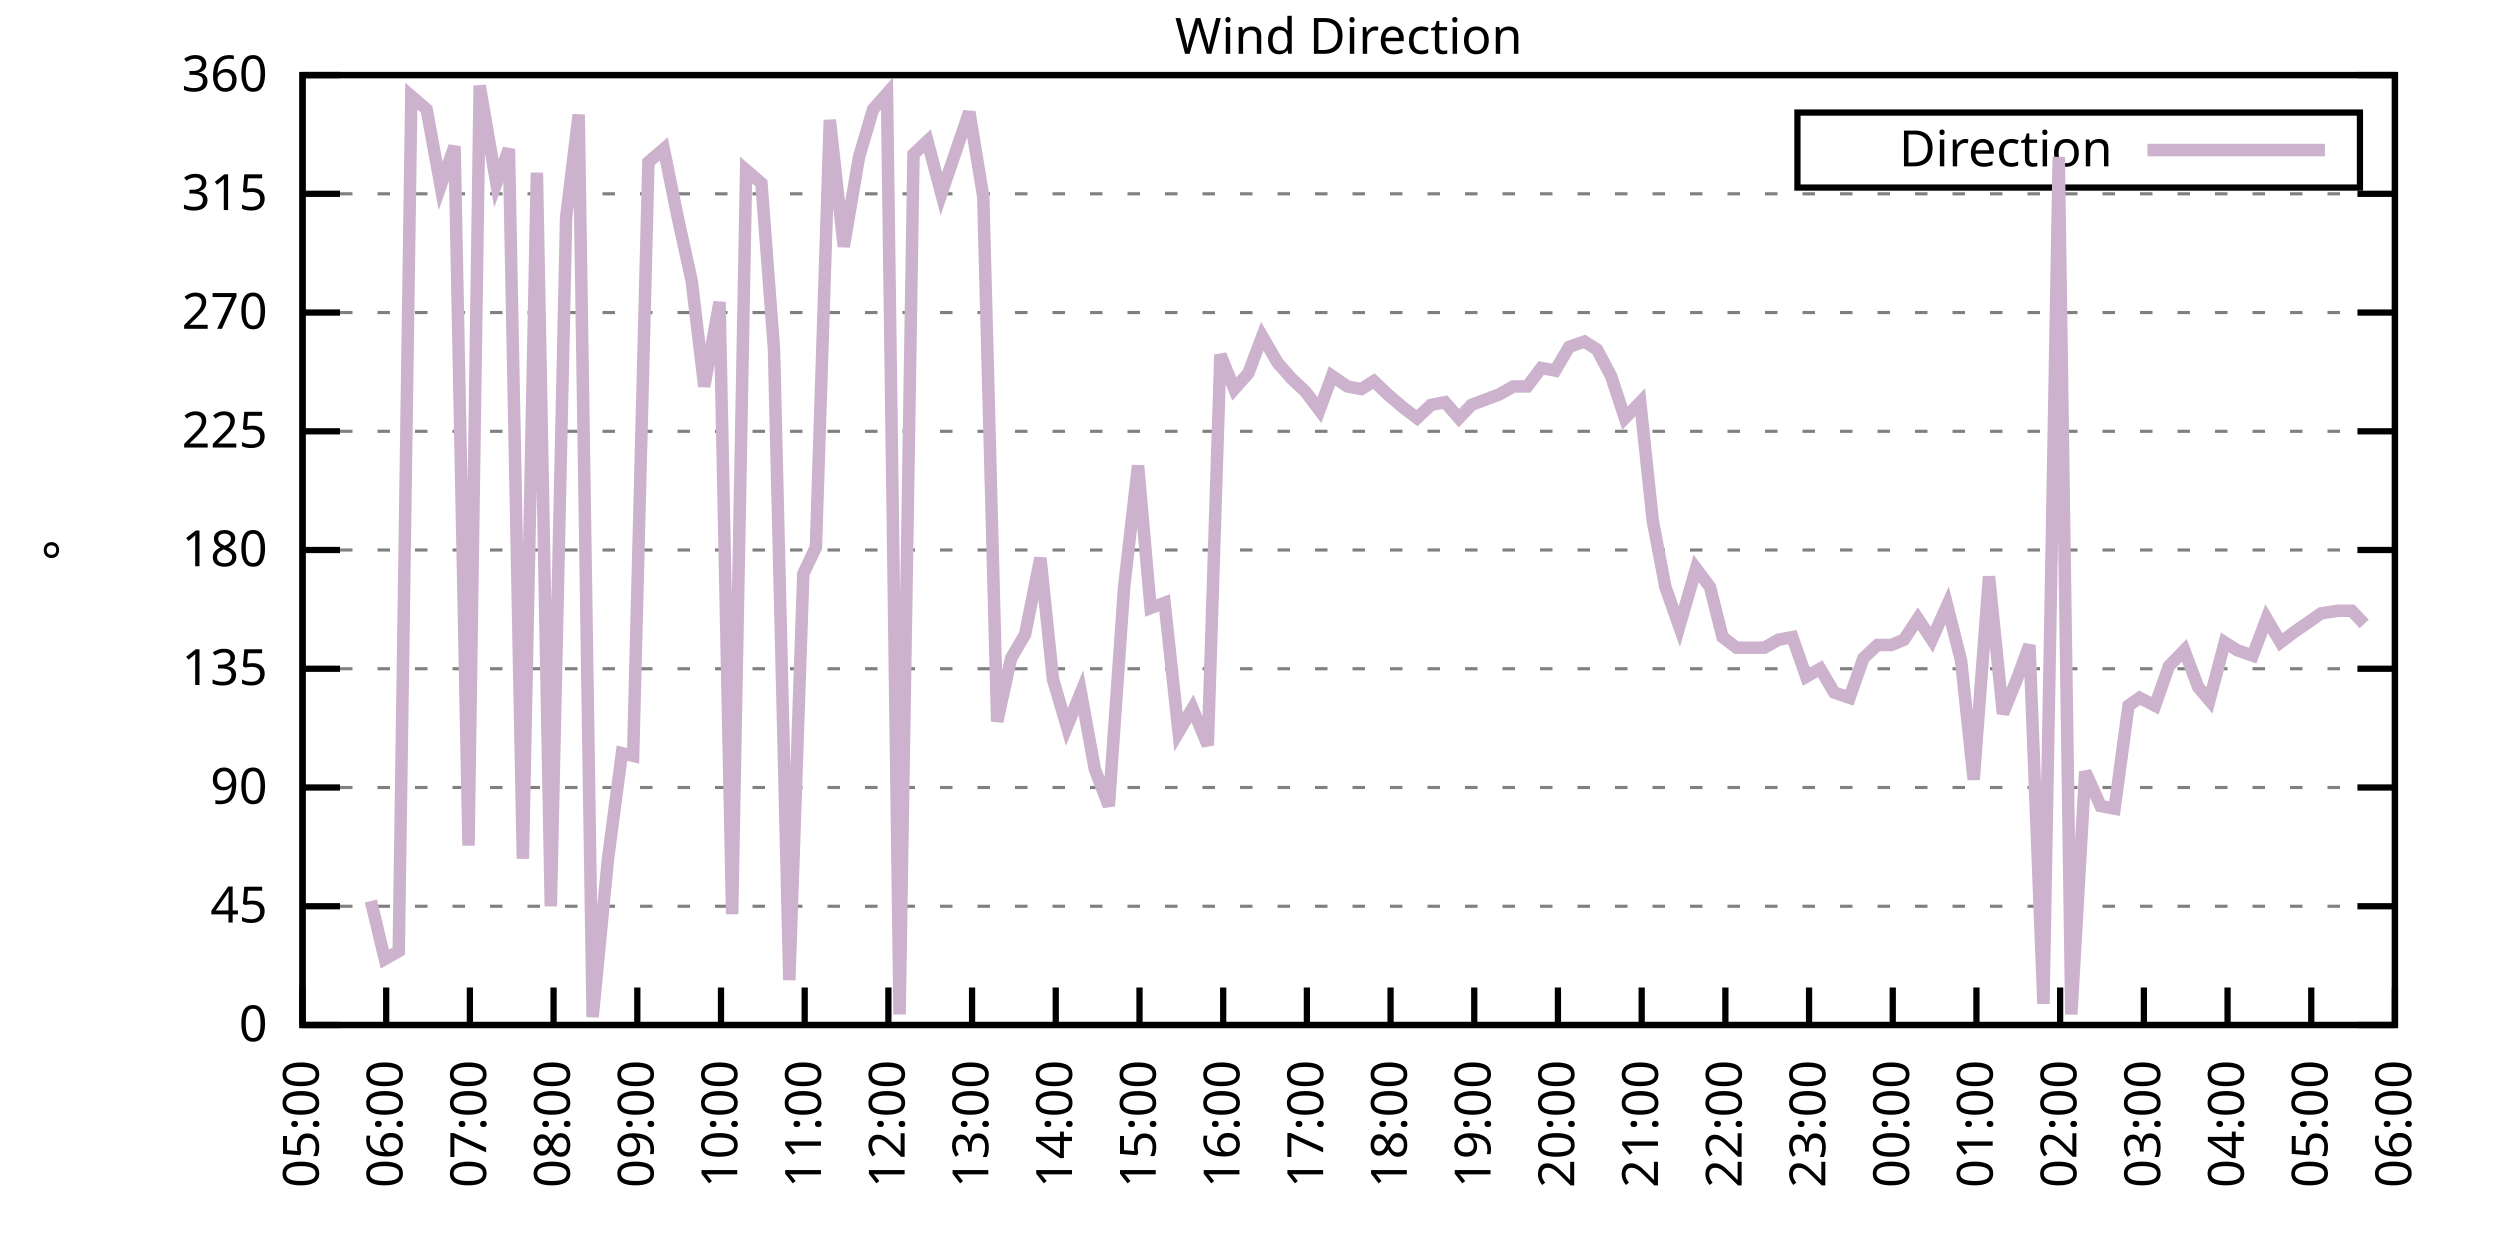
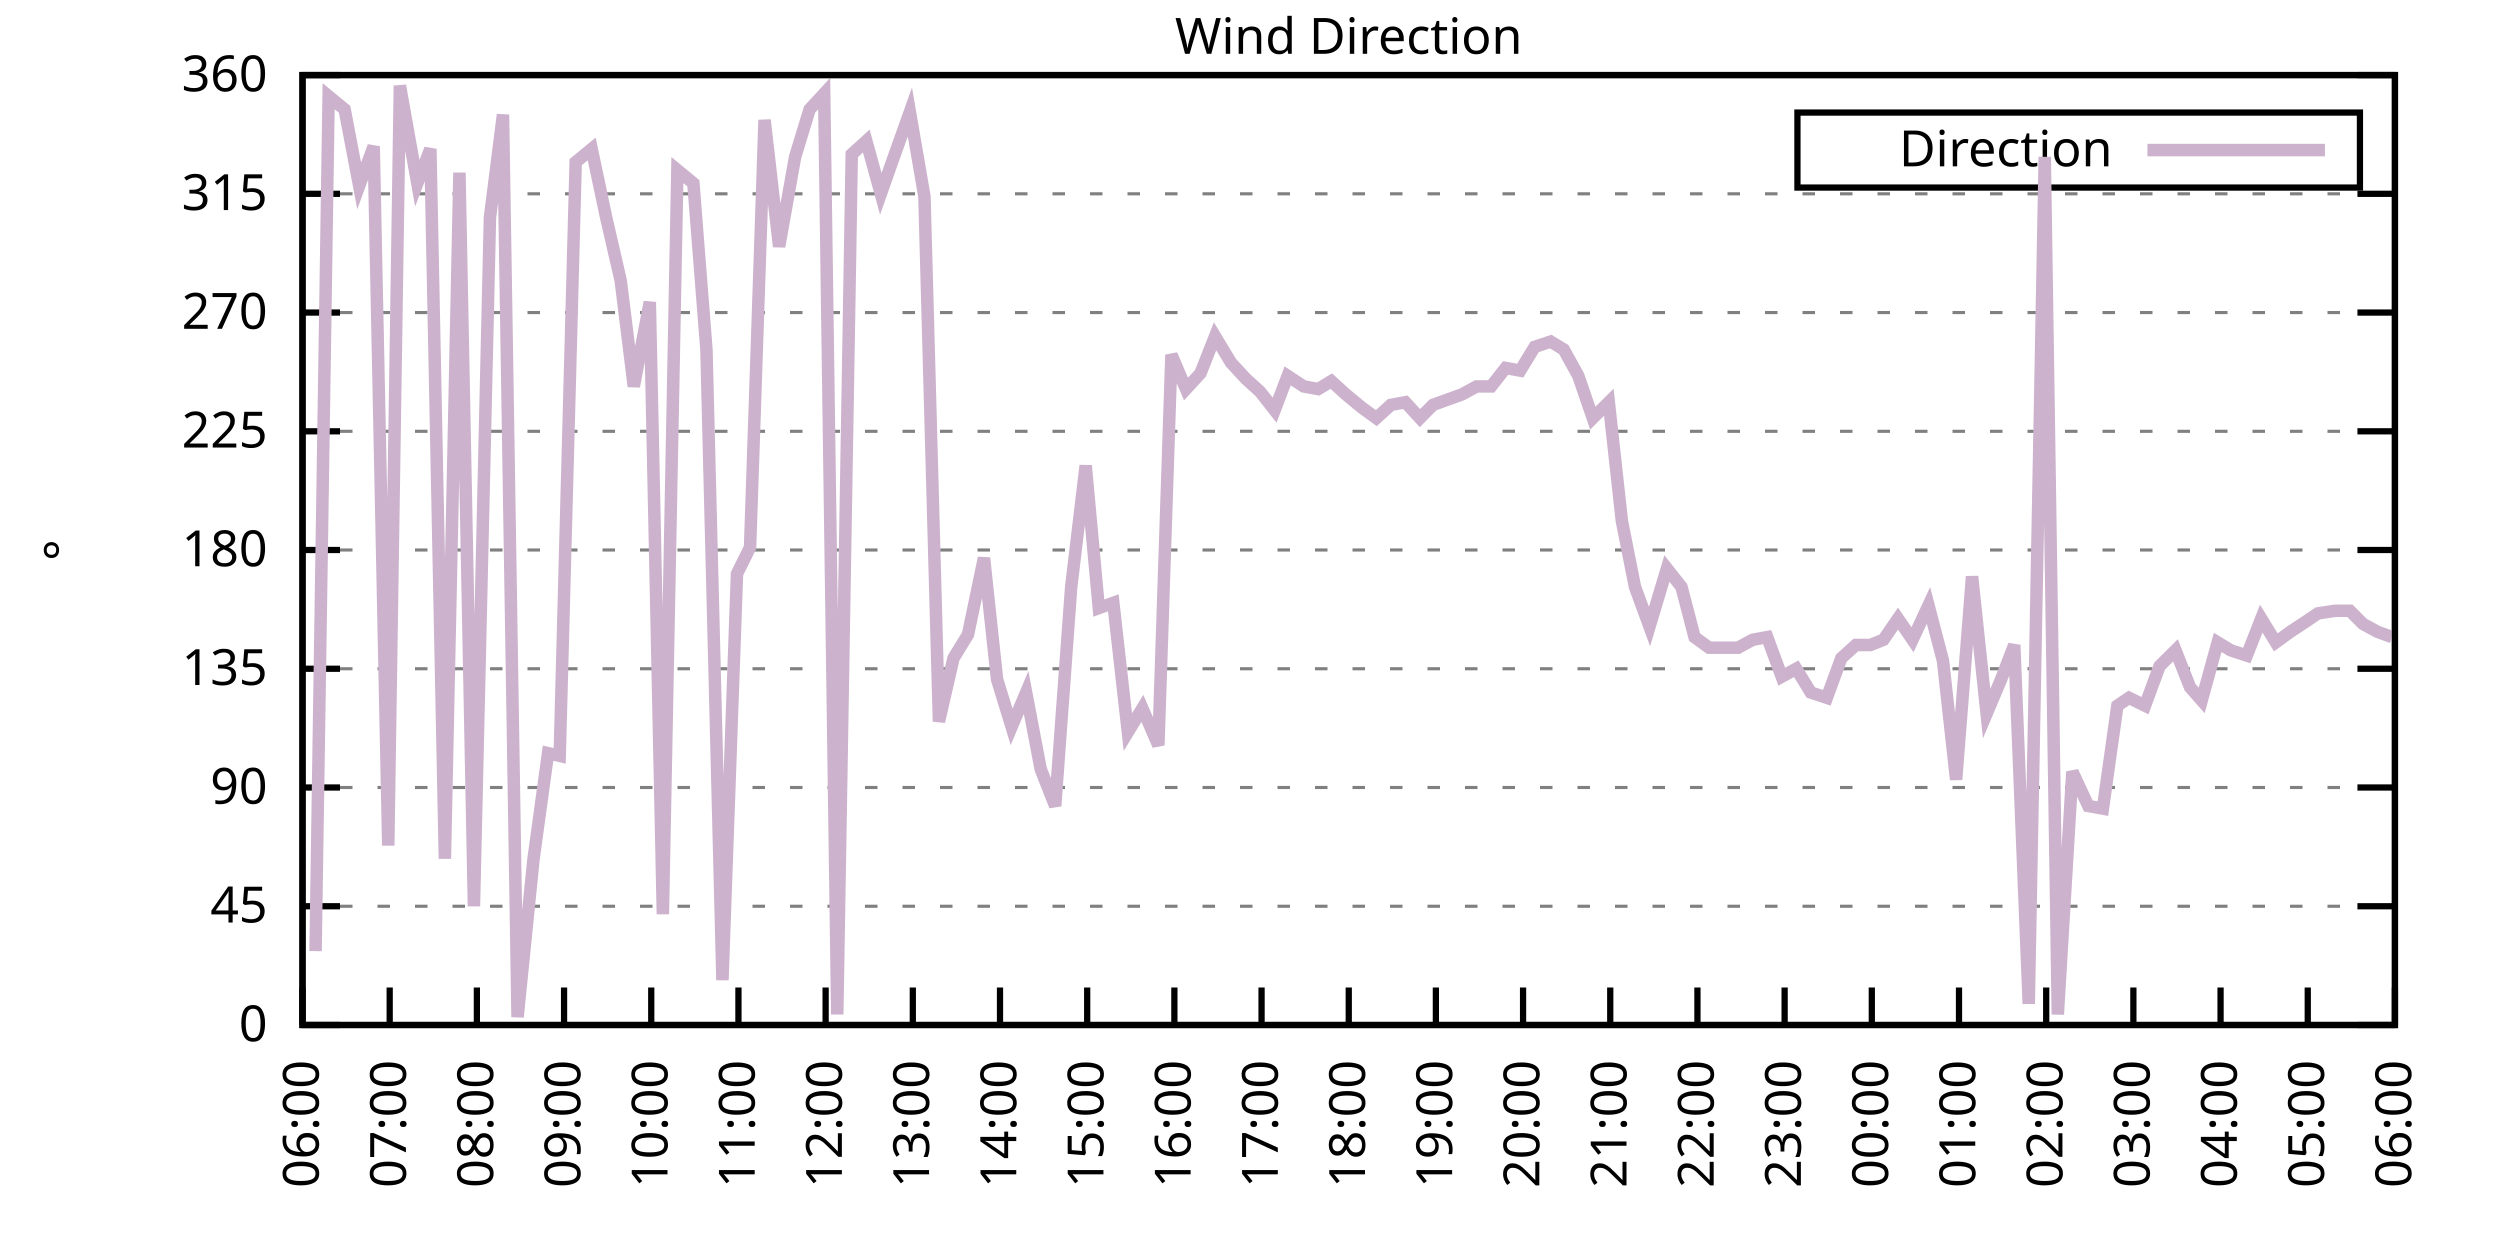
<svg xmlns="http://www.w3.org/2000/svg" xmlns:xlink="http://www.w3.org/1999/xlink" width="400" height="200" viewBox="0 0 400 200">
  <g id="gnuplot_canvas">
    <rect x="0" y="0" width="400" height="200" fill="none" />
    <defs>
      <circle id="gpDot" r="0.5" stroke-width="0.5" stroke="currentColor" />
      <path id="gpPt0" stroke-width="0.333" stroke="currentColor" d="M-1,0 h2 M0,-1 v2" />
      <path id="gpPt1" stroke-width="0.333" stroke="currentColor" d="M-1,-1 L1,1 M1,-1 L-1,1" />
      <path id="gpPt2" stroke-width="0.333" stroke="currentColor" d="M-1,0 L1,0 M0,-1 L0,1 M-1,-1 L1,1 M-1,1 L1,-1" />
      <rect id="gpPt3" stroke-width="0.333" stroke="currentColor" x="-1" y="-1" width="2" height="2" />
      <rect id="gpPt4" stroke-width="0.333" stroke="currentColor" fill="currentColor" x="-1" y="-1" width="2" height="2" />
      <circle id="gpPt5" stroke-width="0.333" stroke="currentColor" cx="0" cy="0" r="1" />
      <use xlink:href="#gpPt5" id="gpPt6" fill="currentColor" stroke="none" />
      <path id="gpPt7" stroke-width="0.333" stroke="currentColor" d="M0,-1.33 L-1.33,0.67 L1.33,0.67 z" />
      <use xlink:href="#gpPt7" id="gpPt8" fill="currentColor" stroke="none" />
      <use xlink:href="#gpPt7" id="gpPt9" stroke="currentColor" transform="rotate(180)" />
      <use xlink:href="#gpPt9" id="gpPt10" fill="currentColor" stroke="none" />
      <use xlink:href="#gpPt3" id="gpPt11" stroke="currentColor" transform="rotate(45)" />
      <use xlink:href="#gpPt11" id="gpPt12" fill="currentColor" stroke="none" />
      <path id="gpPt13" stroke-width="0.333" stroke="currentColor" d="M0,1.330 L1.265,0.411 L0.782,-1.067 L-0.782,-1.076 L-1.265,0.411 z" />
      <use xlink:href="#gpPt13" id="gpPt14" fill="currentColor" stroke="none" />
      <filter id="textbox" filterUnits="objectBoundingBox" x="0" y="0" height="1" width="1">
        <feFlood flood-color="white" flood-opacity="1" result="bgnd" />
        <feComposite in="SourceGraphic" in2="bgnd" operator="atop" />
      </filter>
      <filter id="greybox" filterUnits="objectBoundingBox" x="0" y="0" height="1" width="1">
        <feFlood flood-color="lightgrey" flood-opacity="1" result="grey" />
        <feComposite in="SourceGraphic" in2="grey" operator="atop" />
      </filter>
    </defs>
    <g fill="none" color="white" stroke="currentColor" stroke-width="1.00" stroke-linecap="butt" stroke-linejoin="miter">
</g>
    <g fill="none" color="black" stroke="currentColor" stroke-width="1.00" stroke-linecap="butt" stroke-linejoin="miter">
      <g stroke="none" shape-rendering="crispEdges">
        <polygon fill="rgb(255, 255, 255)" points="48.40,164.00 383.18,164.00 383.18,12.02 48.40,12.02 " />
      </g>
    </g>
    <g fill="none" color="black" stroke="currentColor" stroke-width="1.00" stroke-linecap="butt" stroke-linejoin="miter">
</g>
    <g fill="none" color="black" stroke="black" stroke-width="0.50" stroke-linecap="butt" stroke-linejoin="miter">
</g>
    <g fill="none" color="gray" stroke="currentColor" stroke-width="0.50" stroke-linecap="butt" stroke-linejoin="miter">
      <path stroke="gray" stroke-dasharray="2,4" class="gridline" d="M48.40,164.00 L383.19,164.00  " />
    </g>
    <g fill="none" color="gray" stroke="gray" stroke-width="1.00" stroke-linecap="butt" stroke-linejoin="miter">
</g>
    <g fill="none" color="black" stroke="currentColor" stroke-width="1.00" stroke-linecap="butt" stroke-linejoin="miter">
      <path stroke="black" d="M48.40,164.00 L54.40,164.00 M383.19,164.00 L377.19,164.00  " />
      <g transform="translate(42.80,166.60)" stroke="none" fill="black" font-family="Sans" font-size="8.00" text-anchor="end">
        <text>
          <tspan font-family="Sans"> 0</tspan>
        </text>
      </g>
    </g>
    <g fill="none" color="black" stroke="currentColor" stroke-width="1.00" stroke-linecap="butt" stroke-linejoin="miter">
</g>
    <g fill="none" color="black" stroke="black" stroke-width="0.50" stroke-linecap="butt" stroke-linejoin="miter">
</g>
    <g fill="none" color="gray" stroke="currentColor" stroke-width="0.50" stroke-linecap="butt" stroke-linejoin="miter">
      <path stroke="gray" stroke-dasharray="2,4" class="gridline" d="M48.40,145.00 L383.19,145.00  " />
    </g>
    <g fill="none" color="gray" stroke="gray" stroke-width="1.00" stroke-linecap="butt" stroke-linejoin="miter">
</g>
    <g fill="none" color="black" stroke="currentColor" stroke-width="1.00" stroke-linecap="butt" stroke-linejoin="miter">
      <path stroke="black" d="M48.40,145.00 L54.40,145.00 M383.19,145.00 L377.19,145.00  " />
      <g transform="translate(42.80,147.60)" stroke="none" fill="black" font-family="Sans" font-size="8.00" text-anchor="end">
        <text>
          <tspan font-family="Sans"> 45</tspan>
        </text>
      </g>
    </g>
    <g fill="none" color="black" stroke="currentColor" stroke-width="1.00" stroke-linecap="butt" stroke-linejoin="miter">
</g>
    <g fill="none" color="black" stroke="black" stroke-width="0.50" stroke-linecap="butt" stroke-linejoin="miter">
</g>
    <g fill="none" color="gray" stroke="currentColor" stroke-width="0.50" stroke-linecap="butt" stroke-linejoin="miter">
      <path stroke="gray" stroke-dasharray="2,4" class="gridline" d="M48.40,126.00 L383.19,126.00  " />
    </g>
    <g fill="none" color="gray" stroke="gray" stroke-width="1.00" stroke-linecap="butt" stroke-linejoin="miter">
</g>
    <g fill="none" color="black" stroke="currentColor" stroke-width="1.00" stroke-linecap="butt" stroke-linejoin="miter">
      <path stroke="black" d="M48.40,126.00 L54.40,126.00 M383.19,126.00 L377.19,126.00  " />
      <g transform="translate(42.80,128.60)" stroke="none" fill="black" font-family="Sans" font-size="8.00" text-anchor="end">
        <text>
          <tspan font-family="Sans"> 90</tspan>
        </text>
      </g>
    </g>
    <g fill="none" color="black" stroke="currentColor" stroke-width="1.00" stroke-linecap="butt" stroke-linejoin="miter">
</g>
    <g fill="none" color="black" stroke="black" stroke-width="0.50" stroke-linecap="butt" stroke-linejoin="miter">
</g>
    <g fill="none" color="gray" stroke="currentColor" stroke-width="0.50" stroke-linecap="butt" stroke-linejoin="miter">
      <path stroke="gray" stroke-dasharray="2,4" class="gridline" d="M48.40,107.00 L383.19,107.00  " />
    </g>
    <g fill="none" color="gray" stroke="gray" stroke-width="1.00" stroke-linecap="butt" stroke-linejoin="miter">
</g>
    <g fill="none" color="black" stroke="currentColor" stroke-width="1.00" stroke-linecap="butt" stroke-linejoin="miter">
      <path stroke="black" d="M48.40,107.00 L54.40,107.00 M383.19,107.00 L377.19,107.00  " />
      <g transform="translate(42.80,109.60)" stroke="none" fill="black" font-family="Sans" font-size="8.00" text-anchor="end">
        <text>
          <tspan font-family="Sans"> 135</tspan>
        </text>
      </g>
    </g>
    <g fill="none" color="black" stroke="currentColor" stroke-width="1.00" stroke-linecap="butt" stroke-linejoin="miter">
</g>
    <g fill="none" color="black" stroke="black" stroke-width="0.50" stroke-linecap="butt" stroke-linejoin="miter">
</g>
    <g fill="none" color="gray" stroke="currentColor" stroke-width="0.50" stroke-linecap="butt" stroke-linejoin="miter">
      <path stroke="gray" stroke-dasharray="2,4" class="gridline" d="M48.40,88.00 L383.19,88.00  " />
    </g>
    <g fill="none" color="gray" stroke="gray" stroke-width="1.00" stroke-linecap="butt" stroke-linejoin="miter">
</g>
    <g fill="none" color="black" stroke="currentColor" stroke-width="1.00" stroke-linecap="butt" stroke-linejoin="miter">
      <path stroke="black" d="M48.40,88.00 L54.40,88.00 M383.19,88.00 L377.19,88.00  " />
      <g transform="translate(42.80,90.60)" stroke="none" fill="black" font-family="Sans" font-size="8.00" text-anchor="end">
        <text>
          <tspan font-family="Sans"> 180</tspan>
        </text>
      </g>
    </g>
    <g fill="none" color="black" stroke="currentColor" stroke-width="1.00" stroke-linecap="butt" stroke-linejoin="miter">
</g>
    <g fill="none" color="black" stroke="black" stroke-width="0.50" stroke-linecap="butt" stroke-linejoin="miter">
</g>
    <g fill="none" color="gray" stroke="currentColor" stroke-width="0.50" stroke-linecap="butt" stroke-linejoin="miter">
      <path stroke="gray" stroke-dasharray="2,4" class="gridline" d="M48.40,69.01 L383.19,69.01  " />
    </g>
    <g fill="none" color="gray" stroke="gray" stroke-width="1.00" stroke-linecap="butt" stroke-linejoin="miter">
</g>
    <g fill="none" color="black" stroke="currentColor" stroke-width="1.00" stroke-linecap="butt" stroke-linejoin="miter">
      <path stroke="black" d="M48.40,69.01 L54.40,69.01 M383.19,69.01 L377.19,69.01  " />
      <g transform="translate(42.80,71.61)" stroke="none" fill="black" font-family="Sans" font-size="8.00" text-anchor="end">
        <text>
          <tspan font-family="Sans"> 225</tspan>
        </text>
      </g>
    </g>
    <g fill="none" color="black" stroke="currentColor" stroke-width="1.00" stroke-linecap="butt" stroke-linejoin="miter">
</g>
    <g fill="none" color="black" stroke="black" stroke-width="0.50" stroke-linecap="butt" stroke-linejoin="miter">
</g>
    <g fill="none" color="gray" stroke="currentColor" stroke-width="0.50" stroke-linecap="butt" stroke-linejoin="miter">
      <path stroke="gray" stroke-dasharray="2,4" class="gridline" d="M48.40,50.01 L383.19,50.01  " />
    </g>
    <g fill="none" color="gray" stroke="gray" stroke-width="1.00" stroke-linecap="butt" stroke-linejoin="miter">
</g>
    <g fill="none" color="black" stroke="currentColor" stroke-width="1.00" stroke-linecap="butt" stroke-linejoin="miter">
      <path stroke="black" d="M48.40,50.01 L54.40,50.01 M383.19,50.01 L377.19,50.01  " />
      <g transform="translate(42.80,52.61)" stroke="none" fill="black" font-family="Sans" font-size="8.00" text-anchor="end">
        <text>
          <tspan font-family="Sans"> 270</tspan>
        </text>
      </g>
    </g>
    <g fill="none" color="black" stroke="currentColor" stroke-width="1.00" stroke-linecap="butt" stroke-linejoin="miter">
</g>
    <g fill="none" color="black" stroke="black" stroke-width="0.50" stroke-linecap="butt" stroke-linejoin="miter">
</g>
    <g fill="none" color="gray" stroke="currentColor" stroke-width="0.50" stroke-linecap="butt" stroke-linejoin="miter">
      <path stroke="gray" stroke-dasharray="2,4" class="gridline" d="M48.40,31.01 L383.19,31.01  " />
    </g>
    <g fill="none" color="gray" stroke="gray" stroke-width="1.00" stroke-linecap="butt" stroke-linejoin="miter">
</g>
    <g fill="none" color="black" stroke="currentColor" stroke-width="1.00" stroke-linecap="butt" stroke-linejoin="miter">
      <path stroke="black" d="M48.40,31.01 L54.40,31.01 M383.19,31.01 L377.19,31.01  " />
      <g transform="translate(42.80,33.61)" stroke="none" fill="black" font-family="Sans" font-size="8.00" text-anchor="end">
        <text>
          <tspan font-family="Sans"> 315</tspan>
        </text>
      </g>
    </g>
    <g fill="none" color="black" stroke="currentColor" stroke-width="1.00" stroke-linecap="butt" stroke-linejoin="miter">
</g>
    <g fill="none" color="black" stroke="black" stroke-width="0.50" stroke-linecap="butt" stroke-linejoin="miter">
</g>
    <g fill="none" color="gray" stroke="currentColor" stroke-width="0.50" stroke-linecap="butt" stroke-linejoin="miter">
      <path stroke="gray" stroke-dasharray="2,4" class="gridline" d="M48.40,12.01 L383.19,12.01  " />
    </g>
    <g fill="none" color="gray" stroke="gray" stroke-width="1.00" stroke-linecap="butt" stroke-linejoin="miter">
</g>
    <g fill="none" color="black" stroke="currentColor" stroke-width="1.00" stroke-linecap="butt" stroke-linejoin="miter">
      <path stroke="black" d="M48.40,12.01 L54.40,12.01 M383.19,12.01 L377.19,12.01  " />
      <g transform="translate(42.80,14.61)" stroke="none" fill="black" font-family="Sans" font-size="8.00" text-anchor="end">
        <text>
          <tspan font-family="Sans"> 360</tspan>
        </text>
      </g>
    </g>
    <g fill="none" color="black" stroke="currentColor" stroke-width="1.00" stroke-linecap="butt" stroke-linejoin="miter">
      <path stroke="black" d="M48.40,164.00 L48.40,158.00  " />
      <g transform="translate(51.00,169.60) rotate(270.00)" stroke="none" fill="black" font-family="Sans" font-size="8.00" text-anchor="end">
        <text>
-           <tspan font-family="Sans">05:00</tspan>
-         </text>
-       </g>
-     </g>
-     <g fill="none" color="black" stroke="currentColor" stroke-width="1.00" stroke-linecap="butt" stroke-linejoin="miter">
-       <path stroke="black" d="M61.79,164.00 L61.79,158.00  " />
-       <g transform="translate(64.39,169.60) rotate(270.00)" stroke="none" fill="black" font-family="Sans" font-size="8.00" text-anchor="end">
-         <text>
          <tspan font-family="Sans">06:00</tspan>
        </text>
      </g>
    </g>
    <g fill="none" color="black" stroke="currentColor" stroke-width="1.00" stroke-linecap="butt" stroke-linejoin="miter">
-       <path stroke="black" d="M75.18,164.00 L75.18,158.00  " />
-       <g transform="translate(77.78,169.60) rotate(270.00)" stroke="none" fill="black" font-family="Sans" font-size="8.00" text-anchor="end">
+       <path stroke="black" d="M62.35,164.00 L62.35,158.00  " />
+       <g transform="translate(64.95,169.60) rotate(270.00)" stroke="none" fill="black" font-family="Sans" font-size="8.00" text-anchor="end">
        <text>
          <tspan font-family="Sans">07:00</tspan>
        </text>
      </g>
    </g>
    <g fill="none" color="black" stroke="currentColor" stroke-width="1.00" stroke-linecap="butt" stroke-linejoin="miter">
-       <path stroke="black" d="M88.57,164.00 L88.57,158.00  " />
-       <g transform="translate(91.17,169.60) rotate(270.00)" stroke="none" fill="black" font-family="Sans" font-size="8.00" text-anchor="end">
+       <path stroke="black" d="M76.30,164.00 L76.30,158.00  " />
+       <g transform="translate(78.90,169.60) rotate(270.00)" stroke="none" fill="black" font-family="Sans" font-size="8.00" text-anchor="end">
        <text>
          <tspan font-family="Sans">08:00</tspan>
        </text>
      </g>
    </g>
    <g fill="none" color="black" stroke="currentColor" stroke-width="1.00" stroke-linecap="butt" stroke-linejoin="miter">
-       <path stroke="black" d="M101.97,164.00 L101.97,158.00  " />
-       <g transform="translate(104.57,169.60) rotate(270.00)" stroke="none" fill="black" font-family="Sans" font-size="8.00" text-anchor="end">
+       <path stroke="black" d="M90.25,164.00 L90.25,158.00  " />
+       <g transform="translate(92.85,169.60) rotate(270.00)" stroke="none" fill="black" font-family="Sans" font-size="8.00" text-anchor="end">
        <text>
          <tspan font-family="Sans">09:00</tspan>
        </text>
      </g>
    </g>
    <g fill="none" color="black" stroke="currentColor" stroke-width="1.00" stroke-linecap="butt" stroke-linejoin="miter">
-       <path stroke="black" d="M115.36,164.00 L115.36,158.00  " />
-       <g transform="translate(117.96,169.60) rotate(270.00)" stroke="none" fill="black" font-family="Sans" font-size="8.00" text-anchor="end">
+       <path stroke="black" d="M104.20,164.00 L104.20,158.00  " />
+       <g transform="translate(106.80,169.60) rotate(270.00)" stroke="none" fill="black" font-family="Sans" font-size="8.00" text-anchor="end">
        <text>
          <tspan font-family="Sans">10:00</tspan>
        </text>
      </g>
    </g>
    <g fill="none" color="black" stroke="currentColor" stroke-width="1.00" stroke-linecap="butt" stroke-linejoin="miter">
-       <path stroke="black" d="M128.75,164.00 L128.75,158.00  " />
-       <g transform="translate(131.35,169.60) rotate(270.00)" stroke="none" fill="black" font-family="Sans" font-size="8.00" text-anchor="end">
+       <path stroke="black" d="M118.15,164.00 L118.15,158.00  " />
+       <g transform="translate(120.75,169.60) rotate(270.00)" stroke="none" fill="black" font-family="Sans" font-size="8.00" text-anchor="end">
        <text>
          <tspan font-family="Sans">11:00</tspan>
        </text>
      </g>
    </g>
    <g fill="none" color="black" stroke="currentColor" stroke-width="1.00" stroke-linecap="butt" stroke-linejoin="miter">
-       <path stroke="black" d="M142.14,164.00 L142.14,158.00  " />
-       <g transform="translate(144.74,169.60) rotate(270.00)" stroke="none" fill="black" font-family="Sans" font-size="8.00" text-anchor="end">
+       <path stroke="black" d="M132.10,164.00 L132.10,158.00  " />
+       <g transform="translate(134.70,169.60) rotate(270.00)" stroke="none" fill="black" font-family="Sans" font-size="8.00" text-anchor="end">
        <text>
          <tspan font-family="Sans">12:00</tspan>
        </text>
      </g>
    </g>
    <g fill="none" color="black" stroke="currentColor" stroke-width="1.00" stroke-linecap="butt" stroke-linejoin="miter">
-       <path stroke="black" d="M155.53,164.00 L155.53,158.00  " />
-       <g transform="translate(158.13,169.60) rotate(270.00)" stroke="none" fill="black" font-family="Sans" font-size="8.00" text-anchor="end">
+       <path stroke="black" d="M146.05,164.00 L146.05,158.00  " />
+       <g transform="translate(148.65,169.60) rotate(270.00)" stroke="none" fill="black" font-family="Sans" font-size="8.00" text-anchor="end">
        <text>
          <tspan font-family="Sans">13:00</tspan>
        </text>
      </g>
    </g>
    <g fill="none" color="black" stroke="currentColor" stroke-width="1.00" stroke-linecap="butt" stroke-linejoin="miter">
-       <path stroke="black" d="M168.92,164.00 L168.92,158.00  " />
-       <g transform="translate(171.52,169.60) rotate(270.00)" stroke="none" fill="black" font-family="Sans" font-size="8.00" text-anchor="end">
+       <path stroke="black" d="M160.00,164.00 L160.00,158.00  " />
+       <g transform="translate(162.60,169.60) rotate(270.00)" stroke="none" fill="black" font-family="Sans" font-size="8.00" text-anchor="end">
        <text>
          <tspan font-family="Sans">14:00</tspan>
        </text>
      </g>
    </g>
    <g fill="none" color="black" stroke="currentColor" stroke-width="1.00" stroke-linecap="butt" stroke-linejoin="miter">
-       <path stroke="black" d="M182.32,164.00 L182.32,158.00  " />
-       <g transform="translate(184.92,169.60) rotate(270.00)" stroke="none" fill="black" font-family="Sans" font-size="8.00" text-anchor="end">
+       <path stroke="black" d="M173.95,164.00 L173.95,158.00  " />
+       <g transform="translate(176.55,169.60) rotate(270.00)" stroke="none" fill="black" font-family="Sans" font-size="8.00" text-anchor="end">
        <text>
          <tspan font-family="Sans">15:00</tspan>
        </text>
      </g>
    </g>
    <g fill="none" color="black" stroke="currentColor" stroke-width="1.00" stroke-linecap="butt" stroke-linejoin="miter">
-       <path stroke="black" d="M195.71,164.00 L195.71,158.00  " />
-       <g transform="translate(198.31,169.60) rotate(270.00)" stroke="none" fill="black" font-family="Sans" font-size="8.00" text-anchor="end">
+       <path stroke="black" d="M187.90,164.00 L187.90,158.00  " />
+       <g transform="translate(190.50,169.60) rotate(270.00)" stroke="none" fill="black" font-family="Sans" font-size="8.00" text-anchor="end">
        <text>
          <tspan font-family="Sans">16:00</tspan>
        </text>
      </g>
    </g>
    <g fill="none" color="black" stroke="currentColor" stroke-width="1.00" stroke-linecap="butt" stroke-linejoin="miter">
-       <path stroke="black" d="M209.10,164.00 L209.10,158.00  " />
-       <g transform="translate(211.70,169.60) rotate(270.00)" stroke="none" fill="black" font-family="Sans" font-size="8.00" text-anchor="end">
+       <path stroke="black" d="M201.85,164.00 L201.85,158.00  " />
+       <g transform="translate(204.45,169.60) rotate(270.00)" stroke="none" fill="black" font-family="Sans" font-size="8.00" text-anchor="end">
        <text>
          <tspan font-family="Sans">17:00</tspan>
        </text>
      </g>
    </g>
    <g fill="none" color="black" stroke="currentColor" stroke-width="1.00" stroke-linecap="butt" stroke-linejoin="miter">
-       <path stroke="black" d="M222.49,164.00 L222.49,158.00  " />
-       <g transform="translate(225.09,169.60) rotate(270.00)" stroke="none" fill="black" font-family="Sans" font-size="8.00" text-anchor="end">
+       <path stroke="black" d="M215.80,164.00 L215.80,158.00  " />
+       <g transform="translate(218.40,169.60) rotate(270.00)" stroke="none" fill="black" font-family="Sans" font-size="8.00" text-anchor="end">
        <text>
          <tspan font-family="Sans">18:00</tspan>
        </text>
      </g>
    </g>
    <g fill="none" color="black" stroke="currentColor" stroke-width="1.00" stroke-linecap="butt" stroke-linejoin="miter">
-       <path stroke="black" d="M235.88,164.00 L235.88,158.00  " />
-       <g transform="translate(238.48,169.60) rotate(270.00)" stroke="none" fill="black" font-family="Sans" font-size="8.00" text-anchor="end">
+       <path stroke="black" d="M229.74,164.00 L229.74,158.00  " />
+       <g transform="translate(232.34,169.60) rotate(270.00)" stroke="none" fill="black" font-family="Sans" font-size="8.00" text-anchor="end">
        <text>
          <tspan font-family="Sans">19:00</tspan>
        </text>
      </g>
    </g>
    <g fill="none" color="black" stroke="currentColor" stroke-width="1.00" stroke-linecap="butt" stroke-linejoin="miter">
-       <path stroke="black" d="M249.27,164.00 L249.27,158.00  " />
-       <g transform="translate(251.87,169.60) rotate(270.00)" stroke="none" fill="black" font-family="Sans" font-size="8.00" text-anchor="end">
+       <path stroke="black" d="M243.69,164.00 L243.69,158.00  " />
+       <g transform="translate(246.29,169.60) rotate(270.00)" stroke="none" fill="black" font-family="Sans" font-size="8.00" text-anchor="end">
        <text>
          <tspan font-family="Sans">20:00</tspan>
        </text>
      </g>
    </g>
    <g fill="none" color="black" stroke="currentColor" stroke-width="1.00" stroke-linecap="butt" stroke-linejoin="miter">
-       <path stroke="black" d="M262.67,164.00 L262.67,158.00  " />
-       <g transform="translate(265.27,169.60) rotate(270.00)" stroke="none" fill="black" font-family="Sans" font-size="8.00" text-anchor="end">
+       <path stroke="black" d="M257.64,164.00 L257.64,158.00  " />
+       <g transform="translate(260.24,169.60) rotate(270.00)" stroke="none" fill="black" font-family="Sans" font-size="8.00" text-anchor="end">
        <text>
          <tspan font-family="Sans">21:00</tspan>
        </text>
      </g>
    </g>
    <g fill="none" color="black" stroke="currentColor" stroke-width="1.00" stroke-linecap="butt" stroke-linejoin="miter">
-       <path stroke="black" d="M276.06,164.00 L276.06,158.00  " />
-       <g transform="translate(278.66,169.60) rotate(270.00)" stroke="none" fill="black" font-family="Sans" font-size="8.00" text-anchor="end">
+       <path stroke="black" d="M271.59,164.00 L271.59,158.00  " />
+       <g transform="translate(274.19,169.60) rotate(270.00)" stroke="none" fill="black" font-family="Sans" font-size="8.00" text-anchor="end">
        <text>
          <tspan font-family="Sans">22:00</tspan>
        </text>
      </g>
    </g>
    <g fill="none" color="black" stroke="currentColor" stroke-width="1.00" stroke-linecap="butt" stroke-linejoin="miter">
-       <path stroke="black" d="M289.45,164.00 L289.45,158.00  " />
-       <g transform="translate(292.05,169.60) rotate(270.00)" stroke="none" fill="black" font-family="Sans" font-size="8.00" text-anchor="end">
+       <path stroke="black" d="M285.54,164.00 L285.54,158.00  " />
+       <g transform="translate(288.14,169.60) rotate(270.00)" stroke="none" fill="black" font-family="Sans" font-size="8.00" text-anchor="end">
        <text>
          <tspan font-family="Sans">23:00</tspan>
        </text>
      </g>
    </g>
    <g fill="none" color="black" stroke="currentColor" stroke-width="1.00" stroke-linecap="butt" stroke-linejoin="miter">
-       <path stroke="black" d="M302.84,164.00 L302.84,158.00  " />
-       <g transform="translate(305.44,169.60) rotate(270.00)" stroke="none" fill="black" font-family="Sans" font-size="8.00" text-anchor="end">
+       <path stroke="black" d="M299.49,164.00 L299.49,158.00  " />
+       <g transform="translate(302.09,169.60) rotate(270.00)" stroke="none" fill="black" font-family="Sans" font-size="8.00" text-anchor="end">
        <text>
          <tspan font-family="Sans">00:00</tspan>
        </text>
      </g>
    </g>
    <g fill="none" color="black" stroke="currentColor" stroke-width="1.00" stroke-linecap="butt" stroke-linejoin="miter">
-       <path stroke="black" d="M316.23,164.00 L316.23,158.00  " />
-       <g transform="translate(318.83,169.60) rotate(270.00)" stroke="none" fill="black" font-family="Sans" font-size="8.00" text-anchor="end">
+       <path stroke="black" d="M313.44,164.00 L313.44,158.00  " />
+       <g transform="translate(316.04,169.60) rotate(270.00)" stroke="none" fill="black" font-family="Sans" font-size="8.00" text-anchor="end">
        <text>
          <tspan font-family="Sans">01:00</tspan>
        </text>
      </g>
    </g>
    <g fill="none" color="black" stroke="currentColor" stroke-width="1.00" stroke-linecap="butt" stroke-linejoin="miter">
-       <path stroke="black" d="M329.62,164.00 L329.62,158.00  " />
-       <g transform="translate(332.22,169.60) rotate(270.00)" stroke="none" fill="black" font-family="Sans" font-size="8.00" text-anchor="end">
+       <path stroke="black" d="M327.39,164.00 L327.39,158.00  " />
+       <g transform="translate(329.99,169.60) rotate(270.00)" stroke="none" fill="black" font-family="Sans" font-size="8.00" text-anchor="end">
        <text>
          <tspan font-family="Sans">02:00</tspan>
        </text>
      </g>
    </g>
    <g fill="none" color="black" stroke="currentColor" stroke-width="1.00" stroke-linecap="butt" stroke-linejoin="miter">
-       <path stroke="black" d="M343.02,164.00 L343.02,158.00  " />
-       <g transform="translate(345.62,169.60) rotate(270.00)" stroke="none" fill="black" font-family="Sans" font-size="8.00" text-anchor="end">
+       <path stroke="black" d="M341.34,164.00 L341.34,158.00  " />
+       <g transform="translate(343.94,169.60) rotate(270.00)" stroke="none" fill="black" font-family="Sans" font-size="8.00" text-anchor="end">
        <text>
          <tspan font-family="Sans">03:00</tspan>
        </text>
      </g>
    </g>
    <g fill="none" color="black" stroke="currentColor" stroke-width="1.00" stroke-linecap="butt" stroke-linejoin="miter">
-       <path stroke="black" d="M356.41,164.00 L356.41,158.00  " />
-       <g transform="translate(359.01,169.60) rotate(270.00)" stroke="none" fill="black" font-family="Sans" font-size="8.00" text-anchor="end">
+       <path stroke="black" d="M355.29,164.00 L355.29,158.00  " />
+       <g transform="translate(357.89,169.60) rotate(270.00)" stroke="none" fill="black" font-family="Sans" font-size="8.00" text-anchor="end">
        <text>
          <tspan font-family="Sans">04:00</tspan>
        </text>
      </g>
    </g>
    <g fill="none" color="black" stroke="currentColor" stroke-width="1.00" stroke-linecap="butt" stroke-linejoin="miter">
-       <path stroke="black" d="M369.80,164.00 L369.80,158.00  " />
-       <g transform="translate(372.40,169.60) rotate(270.00)" stroke="none" fill="black" font-family="Sans" font-size="8.00" text-anchor="end">
+       <path stroke="black" d="M369.24,164.00 L369.24,158.00  " />
+       <g transform="translate(371.84,169.60) rotate(270.00)" stroke="none" fill="black" font-family="Sans" font-size="8.00" text-anchor="end">
        <text>
          <tspan font-family="Sans">05:00</tspan>
        </text>
      </g>
    </g>
    <g fill="none" color="black" stroke="currentColor" stroke-width="1.00" stroke-linecap="butt" stroke-linejoin="miter">
      <path stroke="black" d="M383.19,164.00 L383.19,158.00  " />
      <g transform="translate(385.79,169.60) rotate(270.00)" stroke="none" fill="black" font-family="Sans" font-size="8.00" text-anchor="end">
        <text>
          <tspan font-family="Sans">06:00</tspan>
        </text>
      </g>
    </g>
    <g fill="none" color="black" stroke="currentColor" stroke-width="1.00" stroke-linecap="butt" stroke-linejoin="miter">
</g>
    <g fill="none" color="black" stroke="currentColor" stroke-width="1.00" stroke-linecap="butt" stroke-linejoin="miter">
      <path stroke="black" d="M48.40,12.01 L48.40,164.00 L383.19,164.00 L383.19,12.01 L48.40,12.01 Z  " />
    </g>
    <g fill="none" color="black" stroke="currentColor" stroke-width="1.00" stroke-linecap="butt" stroke-linejoin="miter">
</g>
    <g fill="none" color="black" stroke="currentColor" stroke-width="1.00" stroke-linecap="butt" stroke-linejoin="miter">
      <path stroke="black" d="M287.59,30.01 L287.59,18.01 L377.59,18.01 L377.59,30.01 L287.59,30.01 Z  " />
    </g>
    <g id="Wind_direction_plot_1">
      <g fill="none" color="white" stroke="black" stroke-width="2.00" stroke-linecap="butt" stroke-linejoin="miter">
</g>
      <g fill="none" color="black" stroke="currentColor" stroke-width="2.00" stroke-linecap="butt" stroke-linejoin="miter">
        <g transform="translate(337.99,26.61)" stroke="none" fill="black" font-family="Sans" font-size="8.00" text-anchor="end">
          <text>
            <tspan font-family="Sans">Direction</tspan>
          </text>
        </g>
      </g>
      <g fill="none" color="black" stroke="currentColor" stroke-width="2.00" stroke-linecap="butt" stroke-linejoin="miter">
-         <path stroke="rgb(204, 178, 204)" d="M343.59,24.01 L371.99,24.01 M59.34,144.16 L61.57,153.45 L63.80,152.18 L65.81,15.39 L68.26,17.50 L70.50,29.74   L72.73,23.41 L74.96,135.29 L76.75,13.70 L79.42,29.32 L81.43,23.83 L83.66,137.40 L85.90,27.63 L88.13,145.00   L90.58,34.81 L92.59,18.34 L94.82,162.73 L97.28,137.40 L99.51,120.51 L101.30,120.94 L103.75,25.94 L106.21,23.83   L108.44,34.81 L110.67,44.94 L112.68,61.83 L115.13,48.32 L117.14,146.27 L119.38,27.21 L121.83,29.32 L123.84,55.92   L126.29,156.82 L128.53,91.80 L130.54,87.58 L132.77,19.19 L135.00,39.45 L137.45,25.10 L139.69,17.50 L141.92,14.97   L143.93,162.31 L146.16,24.68 L148.39,22.56 L150.62,31.01 L152.63,25.10 L155.09,17.92 L157.32,31.43 L159.55,115.45   L161.78,105.31 L164.01,101.52 L166.47,89.27 L168.48,108.69 L170.71,116.29 L172.94,110.80 L175.17,123.05 L177.41,128.96   L179.86,93.92 L182.09,74.49 L184.10,97.29 L186.33,96.45 L188.57,117.14 L190.80,113.34 L193.25,119.25 L195.26,56.76   L197.49,62.25 L199.73,59.72 L201.96,53.81 L204.41,58.03 L206.64,60.56 L208.88,62.67 L211.11,65.63 L213.12,60.14   L215.57,61.83 L217.80,62.25 L219.81,60.98 L222.04,63.10 L224.50,65.21 L226.73,66.90 L228.96,64.78 L231.20,64.36   L233.43,66.90 L235.44,64.78 L237.67,63.94 L239.90,63.10 L242.13,61.83 L244.36,61.83 L246.60,58.87 L248.83,59.30   L251.06,55.50 L253.51,54.65 L255.52,55.92 L257.76,60.14 L259.99,66.90 L262.44,64.36 L264.45,83.36 L266.46,93.92   L268.69,100.25 L271.37,90.96 L273.60,93.92 L275.61,101.94 L277.84,103.63 L280.07,103.63 L282.31,103.63 L284.54,102.36   L286.77,101.94 L289.00,108.27 L291.23,107.00 L293.47,110.80 L295.92,111.65 L298.15,105.31 L300.39,103.20 L302.62,103.20   L304.63,102.36 L306.86,98.98 L309.09,102.36 L311.54,96.87 L313.78,105.74 L315.79,124.74 L318.24,92.23 L320.47,114.18   L322.70,108.69 L324.71,103.20 L326.95,160.62 L329.40,25.10 L331.41,162.31 L333.64,123.47 L336.10,128.96 L338.33,129.38   L340.56,112.91 L342.35,111.65 L344.80,112.91 L347.03,106.58 L349.49,104.05 L351.72,109.96 L353.51,112.07 L355.96,102.78   L357.97,104.05 L360.42,104.89 L362.66,98.98 L364.89,102.78 L367.12,101.09 L369.58,99.40 L371.36,98.14 L374.04,97.72   L376.27,97.72 L378.28,99.83  " />
+         <path stroke="rgb(204, 178, 204)" d="M343.59,24.01 L371.99,24.01 M50.49,152.18 L52.58,15.39 L55.14,17.50 L57.47,29.74 L59.79,23.41 L62.12,135.29   L63.98,13.70 L66.77,29.32 L68.86,23.83 L71.18,137.40 L73.51,27.63 L75.83,145.00 L78.39,34.81 L80.48,18.34   L82.81,162.73 L85.37,137.40 L87.69,120.51 L89.55,120.94 L92.11,25.94 L94.67,23.83 L96.99,34.81 L99.32,44.94   L101.41,61.83 L103.97,48.32 L106.06,146.27 L108.38,27.21 L110.94,29.32 L113.03,55.92 L115.59,156.82 L117.92,91.80   L120.01,87.58 L122.33,19.19 L124.66,39.45 L127.22,25.10 L129.54,17.50 L131.87,14.97 L133.96,162.31 L136.28,24.68   L138.61,22.56 L140.93,31.01 L143.02,25.10 L145.58,17.92 L147.91,31.43 L150.23,115.45 L152.56,105.31 L154.88,101.52   L157.44,89.27 L159.53,108.69 L161.86,116.29 L164.18,110.80 L166.51,123.05 L168.83,128.96 L171.39,93.92 L173.71,74.49   L175.81,97.29 L178.13,96.45 L180.46,117.14 L182.78,113.34 L185.34,119.25 L187.43,56.76 L189.76,62.25 L192.08,59.72   L194.41,53.81 L196.96,58.03 L199.29,60.56 L201.61,62.67 L203.94,65.63 L206.03,60.14 L208.59,61.83 L210.91,62.25   L213.01,60.98 L215.33,63.10 L217.89,65.21 L220.21,66.90 L222.54,64.78 L224.86,64.36 L227.19,66.90 L229.28,64.78   L231.60,63.94 L233.93,63.10 L236.25,61.83 L238.58,61.83 L240.90,58.87 L243.23,59.30 L245.55,55.50 L248.11,54.65   L250.20,55.92 L252.53,60.14 L254.85,66.90 L257.41,64.36 L259.50,83.36 L261.60,93.92 L263.92,100.25 L266.71,90.96   L269.04,93.92 L271.13,101.94 L273.45,103.63 L275.78,103.63 L278.10,103.63 L280.43,102.36 L282.75,101.94 L285.08,108.27   L287.40,107.00 L289.73,110.80 L292.29,111.65 L294.61,105.31 L296.94,103.20 L299.26,103.20 L301.35,102.36 L303.68,98.98   L306.00,102.36 L308.56,96.87 L310.88,105.74 L312.98,124.74 L315.53,92.23 L317.86,114.18 L320.18,108.69 L322.28,103.20   L324.60,160.62 L327.16,25.10 L329.25,162.31 L331.58,123.47 L334.13,128.96 L336.46,129.38 L338.78,112.91 L340.64,111.65   L343.20,112.91 L345.53,106.58 L348.08,104.05 L350.41,109.96 L352.27,112.07 L354.83,102.78 L356.92,104.05 L359.48,104.89   L361.80,98.98 L364.13,102.78 L366.45,101.09 L369.01,99.40 L370.87,98.14 L373.66,97.72 L375.98,97.72 L378.08,99.83   L380.40,101.09 L382.73,101.94  " />
      </g>
    </g>
    <g fill="none" color="black" stroke="currentColor" stroke-width="2.00" stroke-linecap="butt" stroke-linejoin="miter">
</g>
    <g fill="none" color="black" stroke="black" stroke-width="1.00" stroke-linecap="butt" stroke-linejoin="miter">
</g>
    <g fill="none" color="black" stroke="currentColor" stroke-width="1.00" stroke-linecap="butt" stroke-linejoin="miter">
      <path stroke="black" d="M48.40,12.01 L48.40,164.00 L383.19,164.00 L383.19,12.01 L48.40,12.01 Z  " />
      <g transform="translate(12.80,88.01) rotate(270.00)" stroke="none" fill="black" font-family="Sans" font-size="8.00" text-anchor="middle">
        <text>
          <tspan font-family="Sans">°</tspan>
        </text>
      </g>
    </g>
    <g fill="none" color="black" stroke="currentColor" stroke-width="1.00" stroke-linecap="butt" stroke-linejoin="miter">
</g>
    <g fill="none" color="black" stroke="currentColor" stroke-width="1.00" stroke-linecap="butt" stroke-linejoin="miter">
      <g transform="translate(215.79,8.61)" stroke="none" fill="black" font-family="Sans" font-size="8.00" text-anchor="middle">
        <text>
          <tspan font-family="Sans">Wind Direction</tspan>
        </text>
      </g>
    </g>
    <g fill="none" color="black" stroke="currentColor" stroke-width="1.00" stroke-linecap="butt" stroke-linejoin="miter">
</g>
  </g>
</svg>
